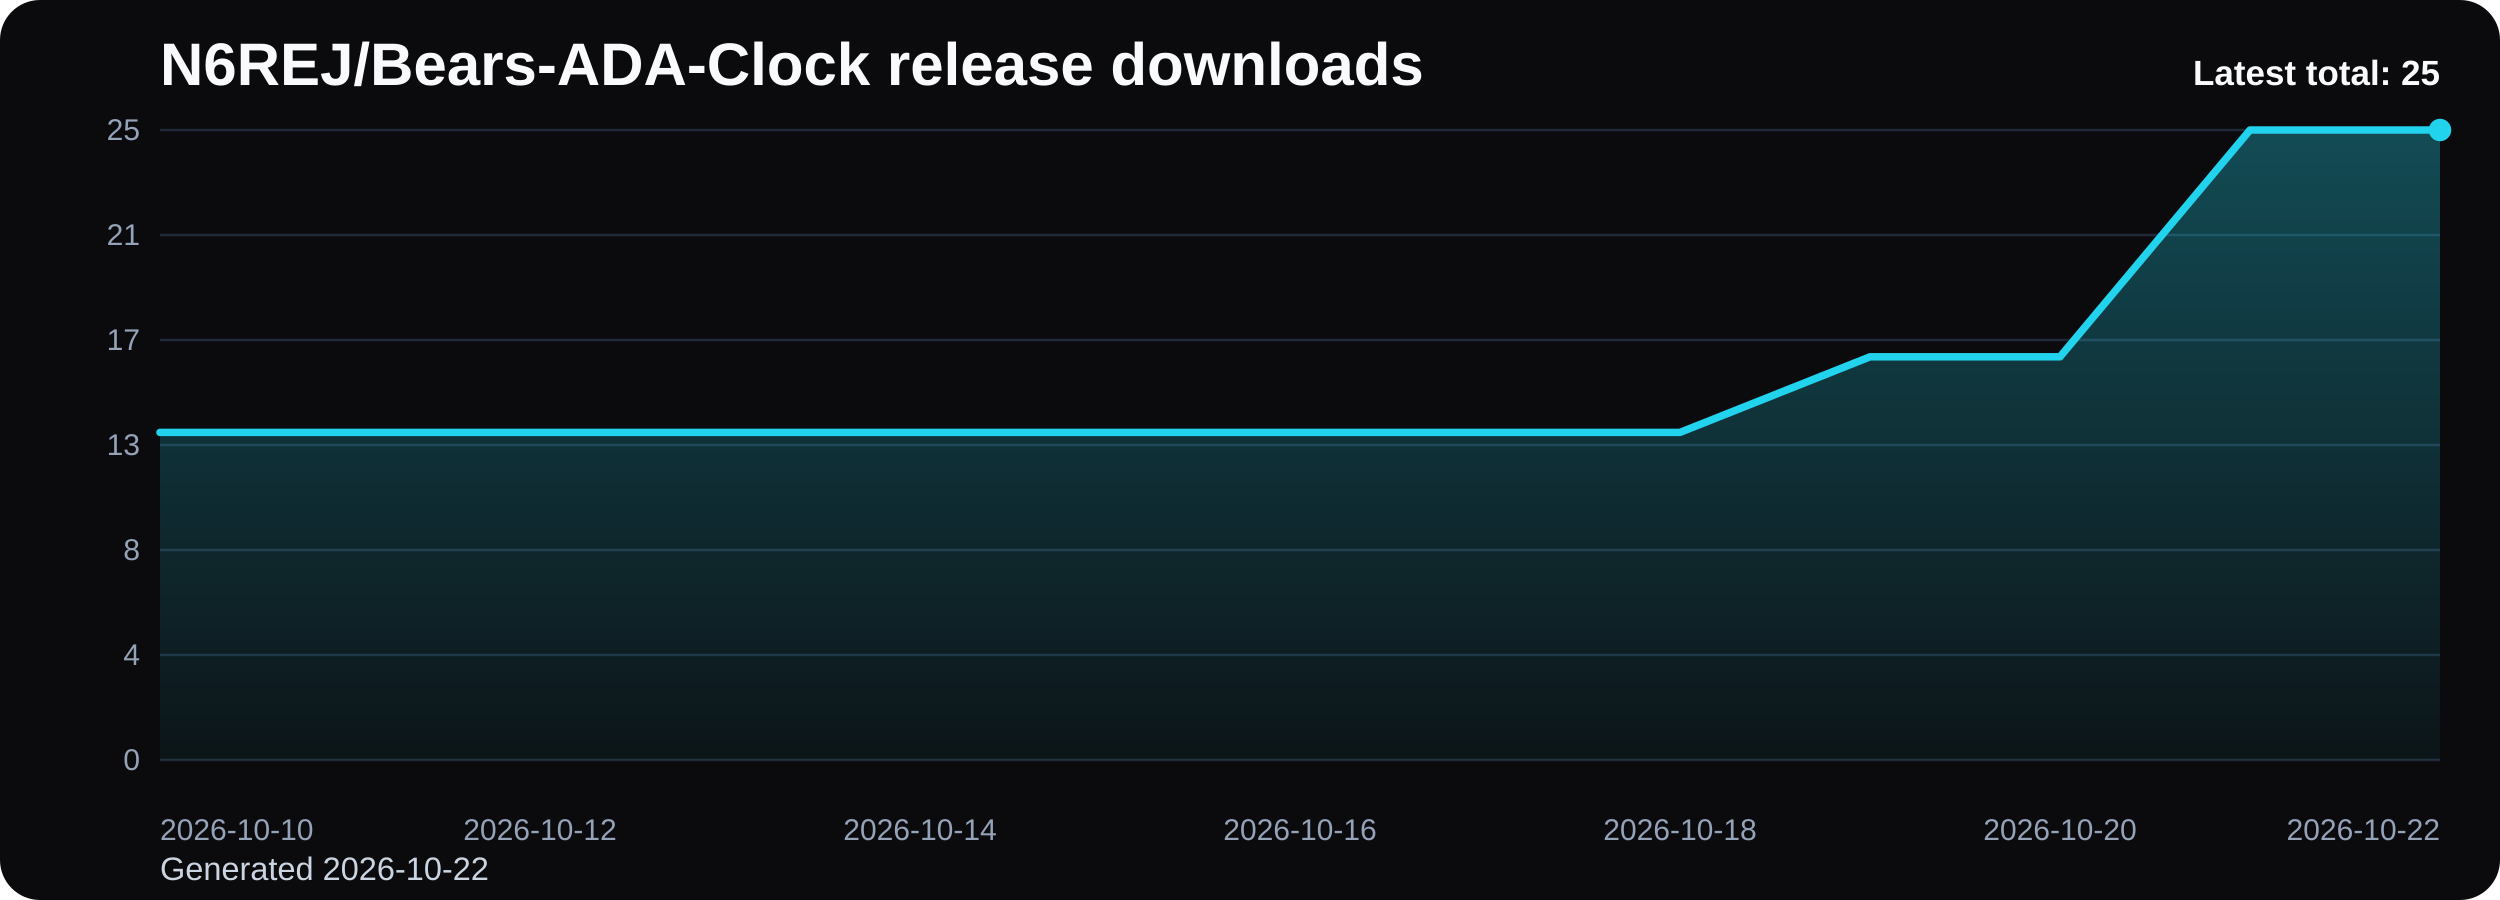
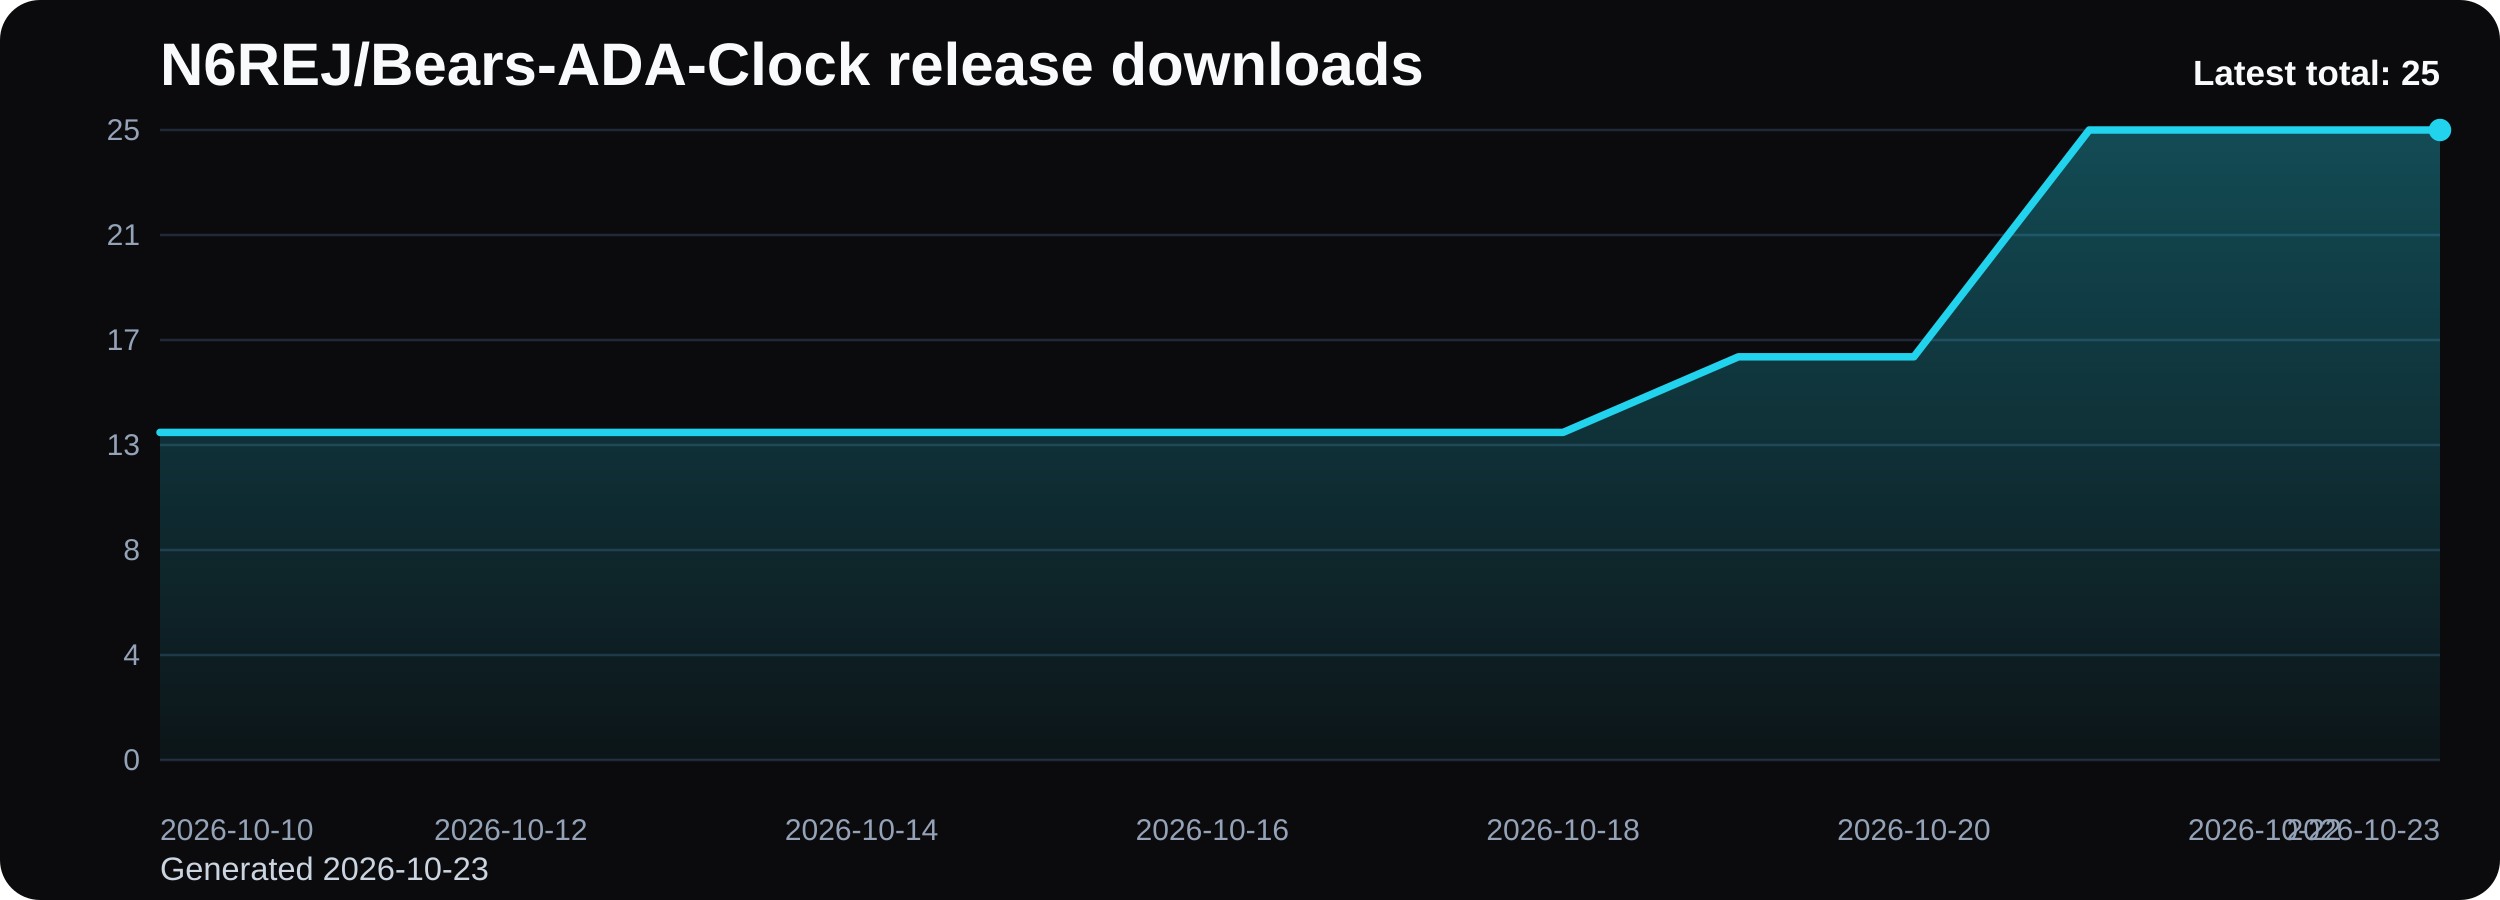
<svg xmlns="http://www.w3.org/2000/svg" viewBox="0 0 1000 360" role="img" aria-label="N6REJ/Bears-ADA-Clock release downloads chart">
  <defs>
    <linearGradient id="fill-total-trend-black" x1="0" y1="0" x2="0" y2="1">
      <stop offset="0%" stop-color="#22d3ee" stop-opacity="0.32" />
      <stop offset="100%" stop-color="#22d3ee" stop-opacity="0.05" />
    </linearGradient>
    <style>
      .bg { fill: #0b0b0d; }
      .title { font: 700 24px Arial, sans-serif; fill: #f8fafc; }
      .sub { font: 400 13px Arial, sans-serif; fill: #cbd5e1; }
      .grid { stroke: #1f2937; stroke-width: 1; }
      .axis { font: 400 12px Arial, sans-serif; fill: #94a3b8; }
      .line { fill: none; stroke: #22d3ee; stroke-width: 3; stroke-linecap: round; stroke-linejoin: round; }
      .dot { fill: #22d3ee; }
      .value { font: 600 11px Arial, sans-serif; fill: #cbd5e1; }
      .latest { font: 700 14px Arial, sans-serif; fill: #f8fafc; }
    </style>
  </defs>
  <rect class="bg" x="0" y="0" width="1000" height="360" rx="16" />
  <text class="title" x="64" y="34">N6REJ/Bears-ADA-Clock release downloads</text>
-   <text class="sub" x="64" y="352">Generated 2026-10-22</text>
+   <text class="sub" x="64" y="352">Generated 2026-10-23</text>
  <line x1="64" y1="52.00" x2="976" y2="52.00" class="grid" />
  <text x="56" y="56.00" text-anchor="end" class="axis">25</text>
  <line x1="64" y1="94.00" x2="976" y2="94.00" class="grid" />
  <text x="56" y="98.00" text-anchor="end" class="axis">21</text>
  <line x1="64" y1="136.00" x2="976" y2="136.00" class="grid" />
  <text x="56" y="140.00" text-anchor="end" class="axis">17</text>
  <line x1="64" y1="178.00" x2="976" y2="178.00" class="grid" />
  <text x="56" y="182.00" text-anchor="end" class="axis">13</text>
  <line x1="64" y1="220.00" x2="976" y2="220.00" class="grid" />
  <text x="56" y="224.00" text-anchor="end" class="axis">8</text>
  <line x1="64" y1="262.00" x2="976" y2="262.00" class="grid" />
  <text x="56" y="266.00" text-anchor="end" class="axis">4</text>
  <line x1="64" y1="304.00" x2="976" y2="304.00" class="grid" />
  <text x="56" y="308.00" text-anchor="end" class="axis">0</text>
-   <path d="M 64.00 304 L 64.00 172.96 L 140.00 172.96 L 216.00 172.96 L 292.00 172.96 L 368.00 172.96 L 444.00 172.96 L 520.00 172.96 L 596.00 172.96 L 672.00 172.96 L 748.00 142.72 L 824.00 142.72 L 900.00 52.00 L 976.00 52.00 L 976.00 304 Z" fill="url(#fill-total-trend-black)" />
-   <polyline class="line" points="64.00,172.96 140.00,172.96 216.00,172.96 292.00,172.96 368.00,172.96 444.00,172.96 520.00,172.96 596.00,172.96 672.00,172.96 748.00,142.72 824.00,142.72 900.00,52.00 976.00,52.00" />
+   <path d="M 64.00 304 L 64.00 172.96 L 134.15 172.96 L 204.31 172.96 L 274.46 172.96 L 344.62 172.96 L 414.77 172.96 L 484.92 172.96 L 555.08 172.96 L 625.23 172.96 L 695.38 142.72 L 765.54 142.72 L 835.69 52.00 L 905.85 52.00 L 976.00 52.00 L 976.00 304 Z" fill="url(#fill-total-trend-black)" />
+   <polyline class="line" points="64.00,172.96 134.15,172.96 204.31,172.96 274.46,172.96 344.62,172.96 414.77,172.96 484.92,172.96 555.08,172.96 625.23,172.96 695.38,142.72 765.54,142.72 835.69,52.00 905.85,52.00 976.00,52.00" />
  <circle class="dot" cx="976.00" cy="52.00" r="4.5" />
  <text class="axis" x="64.00" y="336" text-anchor="start">2026-10-10</text>
-   <text class="axis" x="216.00" y="336" text-anchor="middle">2026-10-12</text>
-   <text class="axis" x="368.00" y="336" text-anchor="middle">2026-10-14</text>
-   <text class="axis" x="520.00" y="336" text-anchor="middle">2026-10-16</text>
-   <text class="axis" x="672.00" y="336" text-anchor="middle">2026-10-18</text>
-   <text class="axis" x="824.00" y="336" text-anchor="middle">2026-10-20</text>
-   <text class="axis" x="976.00" y="336" text-anchor="end">2026-10-22</text>
+   <text class="axis" x="204.31" y="336" text-anchor="middle">2026-10-12</text>
+   <text class="axis" x="344.62" y="336" text-anchor="middle">2026-10-14</text>
+   <text class="axis" x="484.92" y="336" text-anchor="middle">2026-10-16</text>
+   <text class="axis" x="625.23" y="336" text-anchor="middle">2026-10-18</text>
+   <text class="axis" x="765.54" y="336" text-anchor="middle">2026-10-20</text>
+   <text class="axis" x="905.85" y="336" text-anchor="middle">2026-10-22</text>
+   <text class="axis" x="976.00" y="336" text-anchor="end">2026-10-23</text>
  <text class="latest" x="976" y="34" text-anchor="end">Latest total: 25</text>
</svg>
